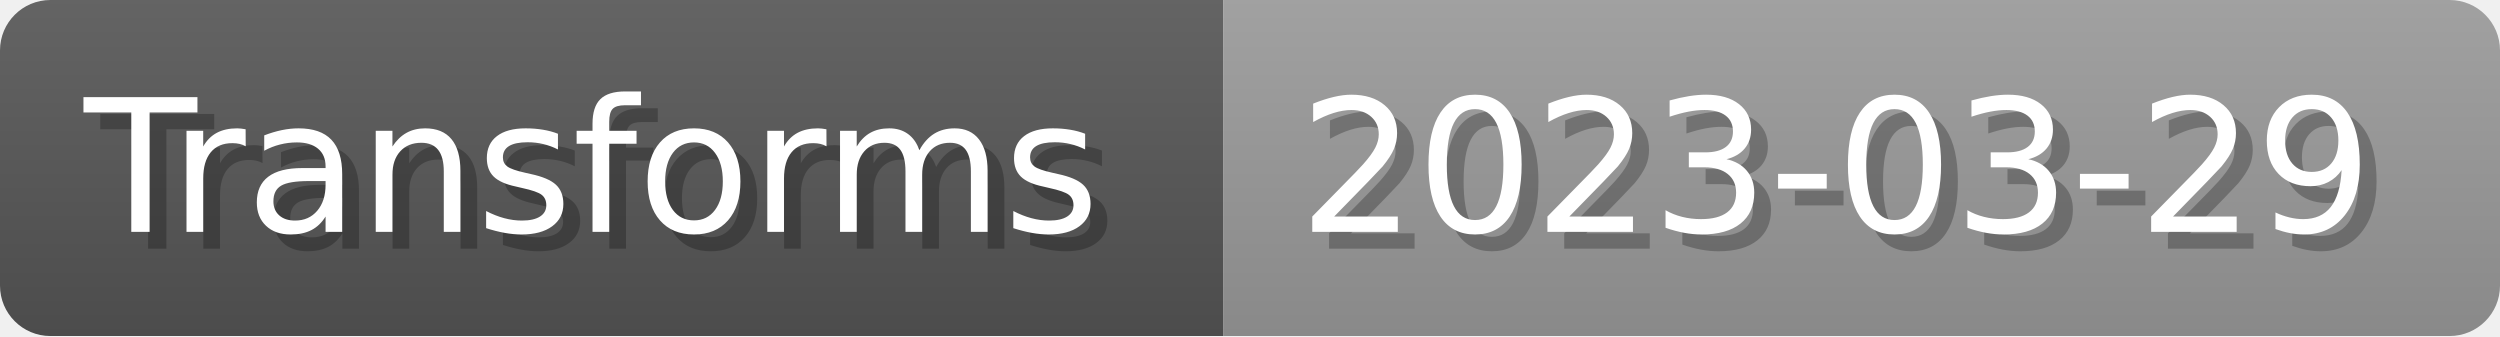
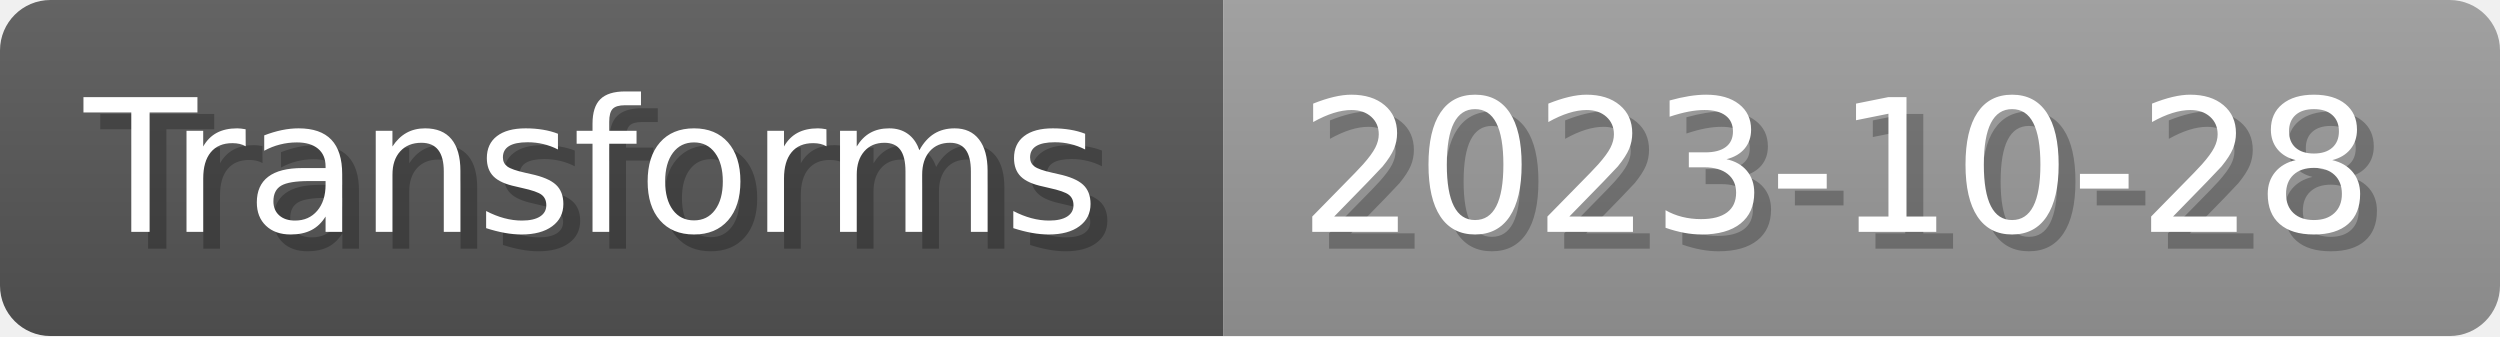
- <svg xmlns="http://www.w3.org/2000/svg" width="148.8" height="20" viewBox="0 0 1488 200" role="img" aria-label="Transforms: 2023-03-29">
+ <svg xmlns="http://www.w3.org/2000/svg" width="148.8" height="20" viewBox="0 0 1488 200" role="img" aria-label="Transforms: 2023-10-28">
  <linearGradient id="a" x2="0" y2="100%">
    <stop offset="0" stop-opacity=".1" stop-color="#EEE" />
    <stop offset="1" stop-opacity=".1" />
  </linearGradient>
  <mask id="m">
    <rect width="1488" height="200" rx="30" fill="#FFF" />
  </mask>
  <g mask="url(#m)">
    <rect width="728" height="200" fill="#555" />
    <rect width="760" height="200" fill="#999" x="728" />
    <rect width="1488" height="200" fill="url(#a)" />
  </g>
  <g aria-hidden="true" fill="#fff" text-anchor="start" font-family="Verdana,DejaVu Sans,sans-serif" font-size="110">
    <text x="60" y="148" textLength="628" fill="#000" opacity="0.25">Transforms</text>
    <text x="50" y="138" textLength="628">Transforms</text>
-     <text x="783" y="148" textLength="660" fill="#000" opacity="0.25">2023-03-29</text>
-     <text x="773" y="138" textLength="660">2023-03-29</text>
+     <text x="783" y="148" textLength="660" fill="#000" opacity="0.25">2023-10-28</text>
+     <text x="773" y="138" textLength="660">2023-10-28</text>
  </g>
</svg>
